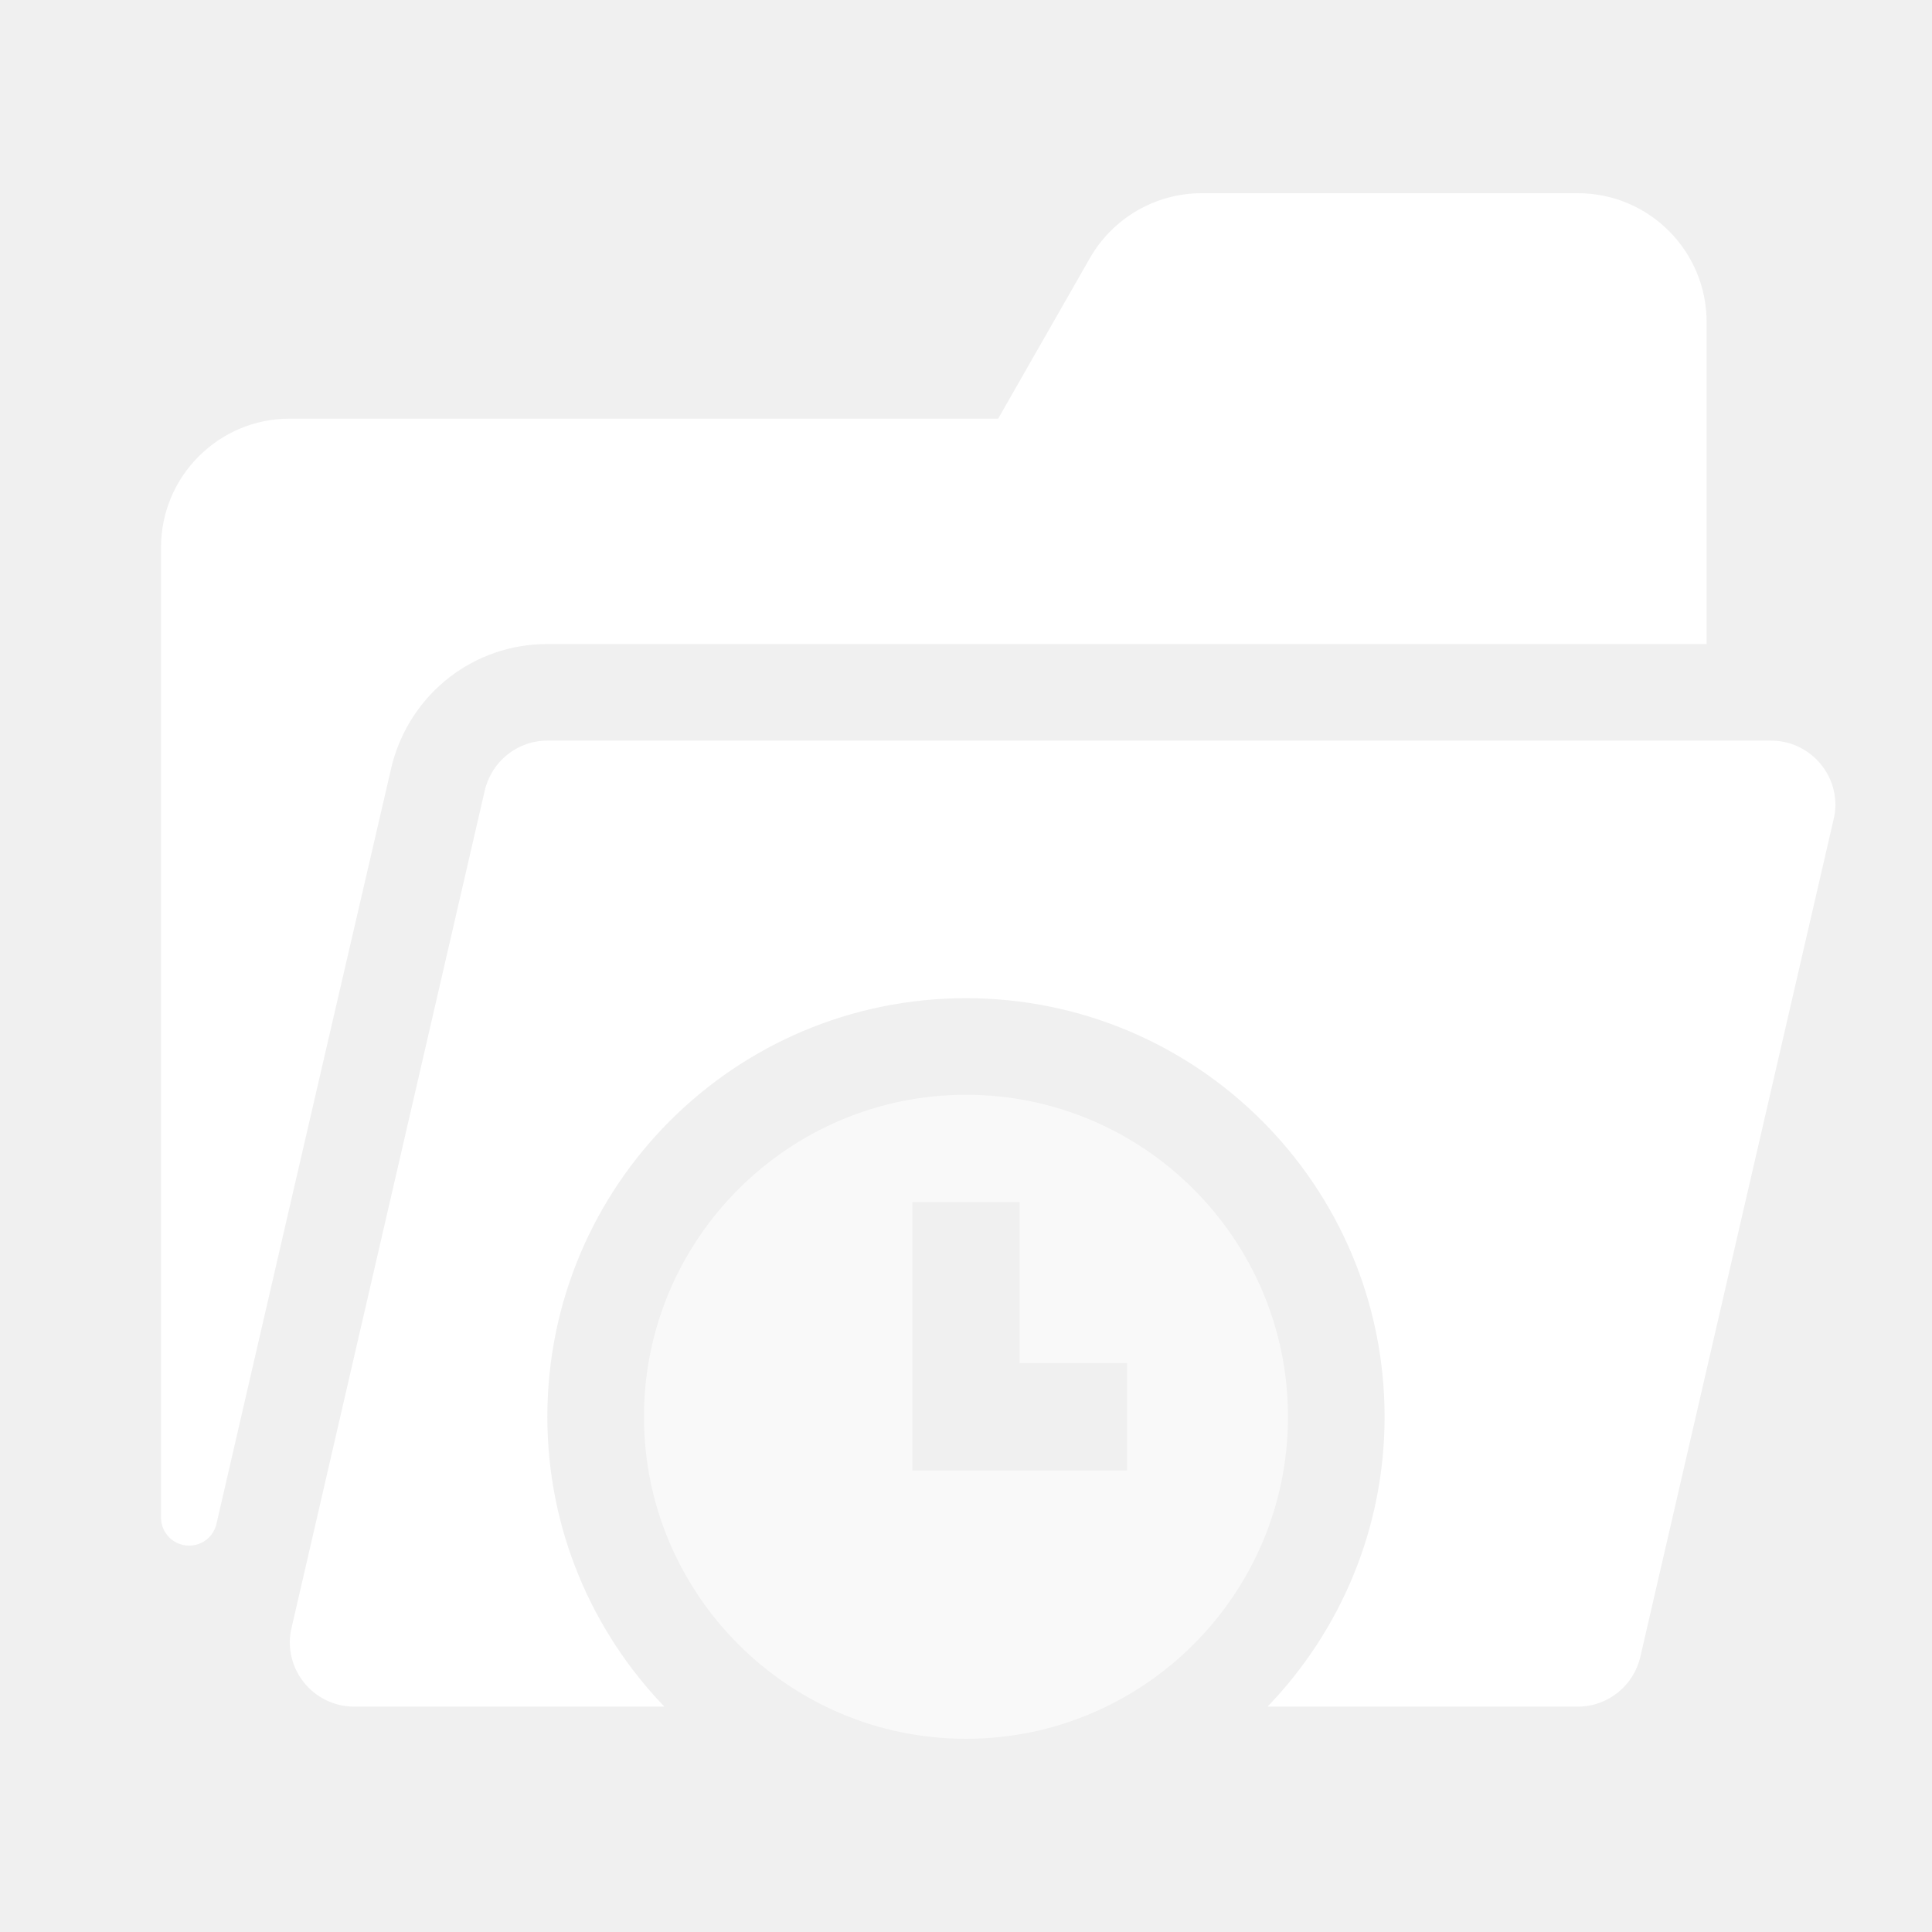
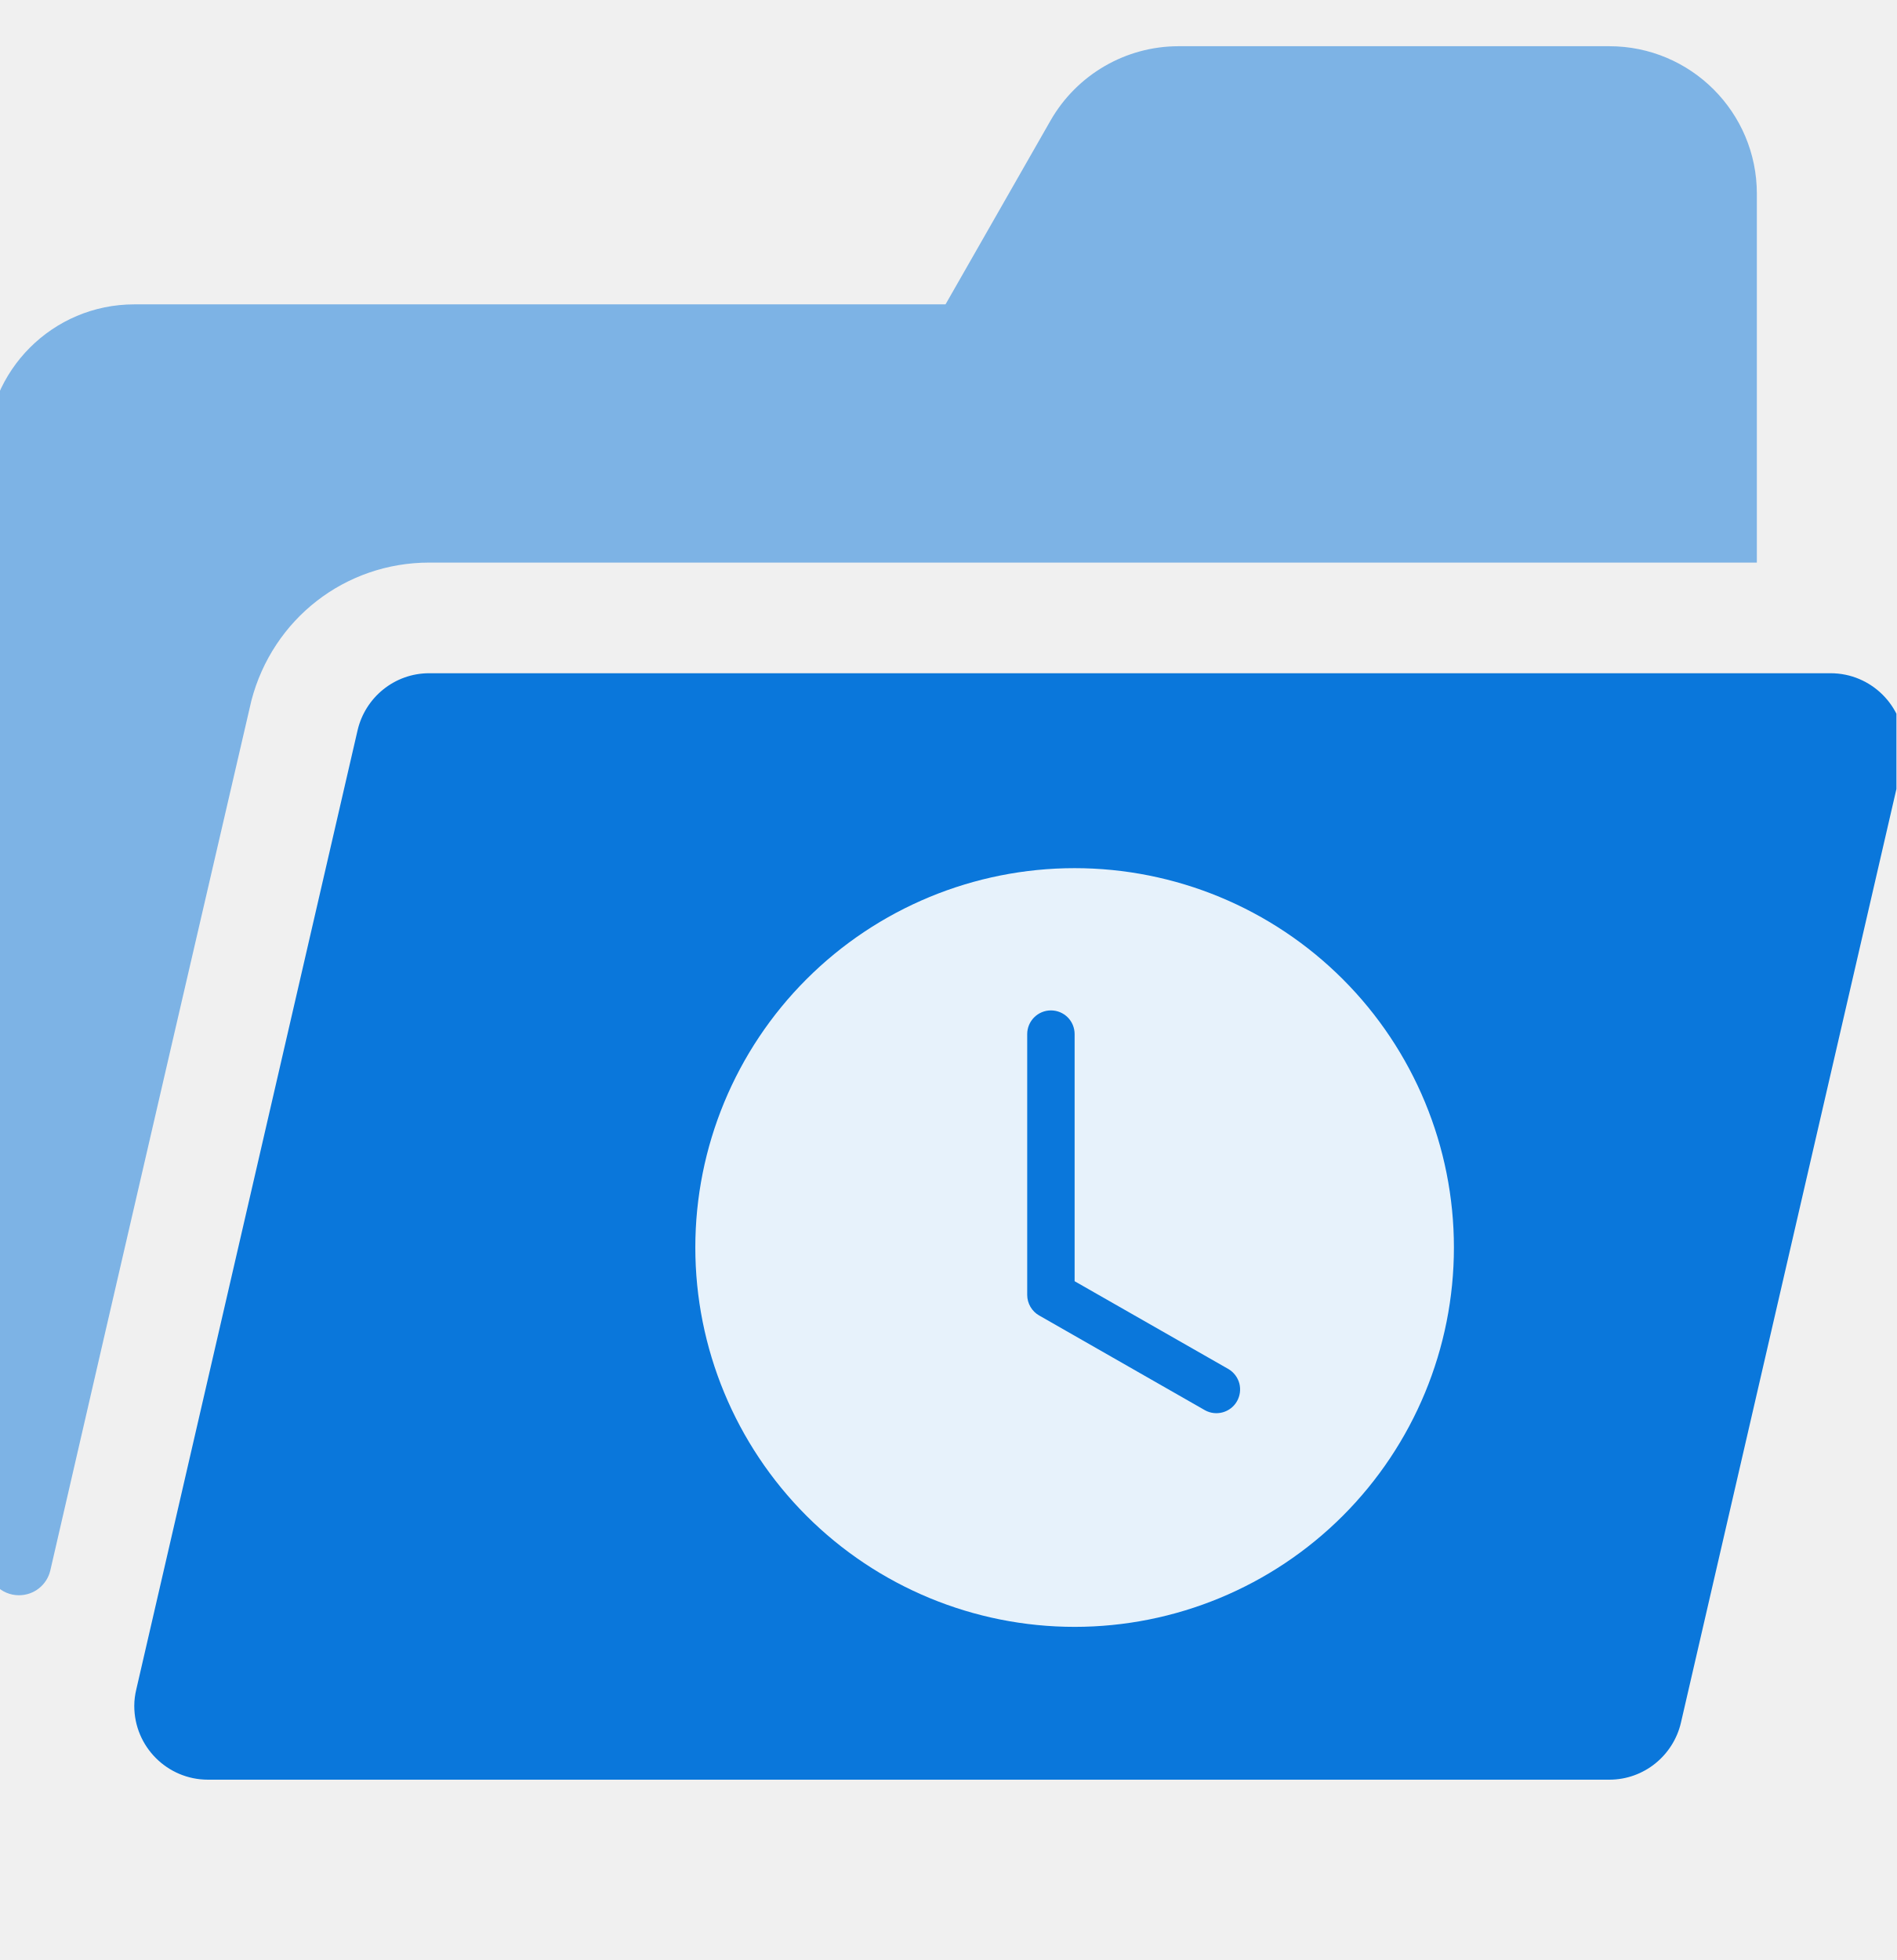
- <svg xmlns="http://www.w3.org/2000/svg" width="32" height="32" viewBox="0 0 32 32" fill="none">
-   <path d="M29.333 12.267H9.066C8.561 12.267 8.141 12.619 8.03 13.09L4.829 26.962C4.811 27.038 4.8 27.118 4.8 27.2C4.8 27.789 5.278 28.267 5.866 28.267H11.004C9.806 27.021 9.066 25.331 9.066 23.467C9.066 19.637 12.171 16.533 16 16.533C19.829 16.533 22.933 19.637 22.933 23.467C22.933 25.331 22.193 27.021 20.995 28.267H26.133C26.638 28.267 27.059 27.915 27.169 27.443L30.37 13.572C30.389 13.495 30.4 13.415 30.4 13.333C30.4 12.745 29.922 12.267 29.333 12.267Z" fill="white" />
-   <path d="M9.066 10.667H28.267V5.334C28.267 4.155 27.311 3.2 26.133 3.2H19.904C19.139 3.2 18.432 3.611 18.052 4.275L16.533 6.934H4.8C3.622 6.934 2.667 7.889 2.667 9.067V25.135C2.667 25.392 2.875 25.6 3.132 25.6C3.349 25.6 3.536 25.453 3.585 25.241C4.397 21.714 6.487 12.685 6.494 12.661C6.804 11.482 7.848 10.667 9.066 10.667Z" fill="white" />
-   <path opacity="0.6" d="M16 18.133C13.059 18.133 10.666 20.526 10.666 23.467C10.666 26.406 13.059 28.8 16 28.8C18.941 28.8 21.333 26.406 21.333 23.467C21.333 20.526 18.941 18.133 16 18.133ZM18.666 24.355H15.111V19.911H16.889V22.578H18.666V24.355Z" fill="white" />
+ <svg xmlns="http://www.w3.org/2000/svg" width="30" height="31" viewBox="0 0 30 31" fill="none">
+   <g clip-path="url(#clip0_12474_27263)">
+     <path d="M28.957 10.648H6.79C6.238 10.648 5.778 11.033 5.657 11.548L2.156 26.72C2.136 26.804 2.124 26.891 2.124 26.981C2.124 27.625 2.646 28.148 3.29 28.148H8.91C14 28.148 8.91 28.148 14 28.148C19.838 28.148 14 28.148 19.838 28.148H25.457C26.009 28.148 26.47 27.762 26.59 27.247L30.092 12.075C30.111 11.991 30.124 11.904 30.124 11.814C30.124 11.17 29.601 10.648 28.957 10.648Z" fill="#0A77DB" />
+     <g clip-path="url(#clip1_12474_27263)">
+       <path fill-rule="evenodd" clip-rule="evenodd" d="M22.999 19.731C22.999 21.322 22.367 22.848 21.242 23.974C20.117 25.099 18.591 25.731 16.999 25.731C15.408 25.731 13.882 25.099 12.757 23.974C11.632 22.848 10.999 21.322 10.999 19.731C10.999 18.14 11.632 16.613 12.757 15.488C13.882 14.363 15.408 13.731 16.999 13.731C18.591 13.731 20.117 14.363 21.242 15.488C22.367 16.613 22.999 18.14 22.999 19.731ZM16.999 16.356C16.999 16.256 16.96 16.161 16.89 16.091C16.819 16.02 16.724 15.981 16.624 15.981C16.525 15.981 16.43 16.02 16.359 16.091C16.289 16.161 16.249 16.256 16.249 16.356V20.481C16.249 20.547 16.267 20.612 16.3 20.669C16.333 20.726 16.381 20.774 16.438 20.806L19.063 22.306C19.149 22.353 19.25 22.364 19.345 22.337C19.439 22.31 19.519 22.248 19.567 22.163C19.616 22.078 19.629 21.977 19.605 21.882C19.58 21.787 19.519 21.706 19.435 21.655L16.999 20.264V16.356Z" fill="white" fill-opacity="0.9" />
+     </g>
+     <path d="M6.79 8.898H27.791V3.064C27.791 1.776 26.746 0.731 25.457 0.731H18.644C17.807 0.731 17.034 1.18 16.618 1.907L14.957 4.814H2.124C0.835 4.814 -0.21 5.859 -0.21 7.148V24.722C-0.21 25.003 0.019 25.231 0.3 25.231C0.537 25.231 0.742 25.069 0.796 24.838C1.683 20.98 3.969 11.105 3.977 11.079C4.315 9.79 5.458 8.898 6.79 8.898Z" fill="#0A77DB" fill-opacity="0.5" />
+   </g>
+   <defs>
+     <clipPath id="clip0_12474_27263">
+       <rect width="30" height="30" fill="white" transform="translate(-0.0012207 0.230957)" />
+     </clipPath>
+     <clipPath id="clip1_12474_27263">
+       <rect width="12" height="12" fill="white" transform="translate(10.9994 13.731)" />
+     </clipPath>
+   </defs>
</svg>
